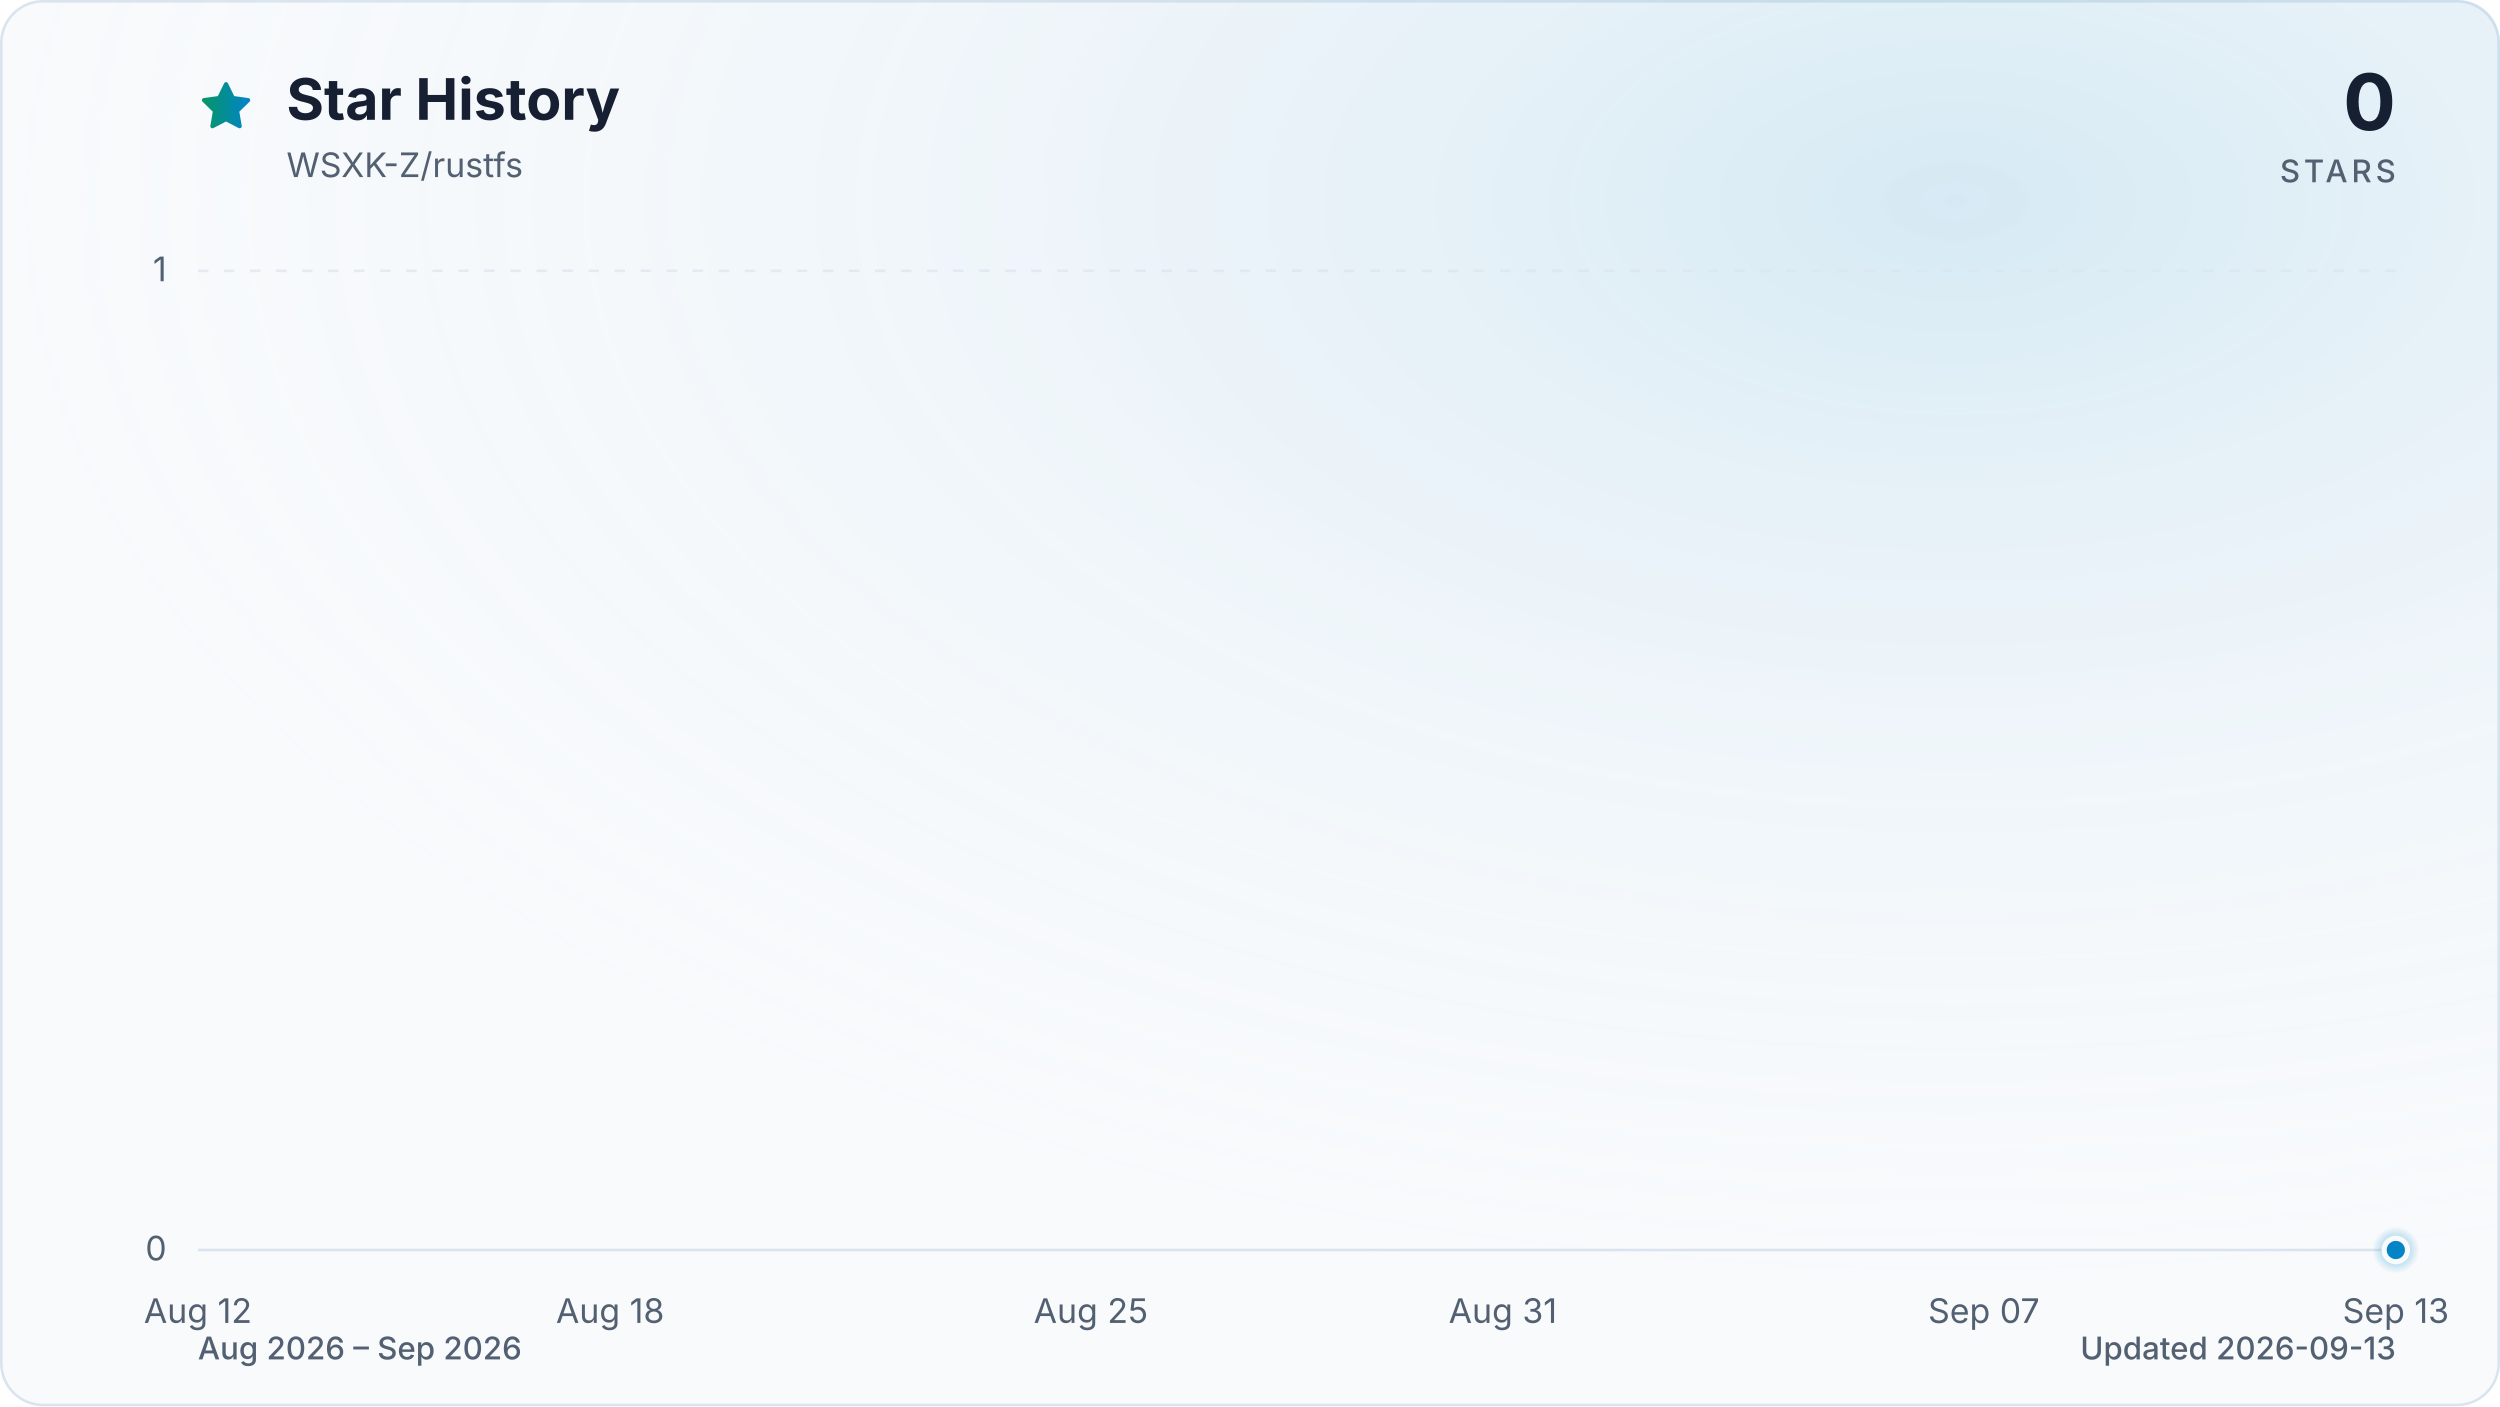
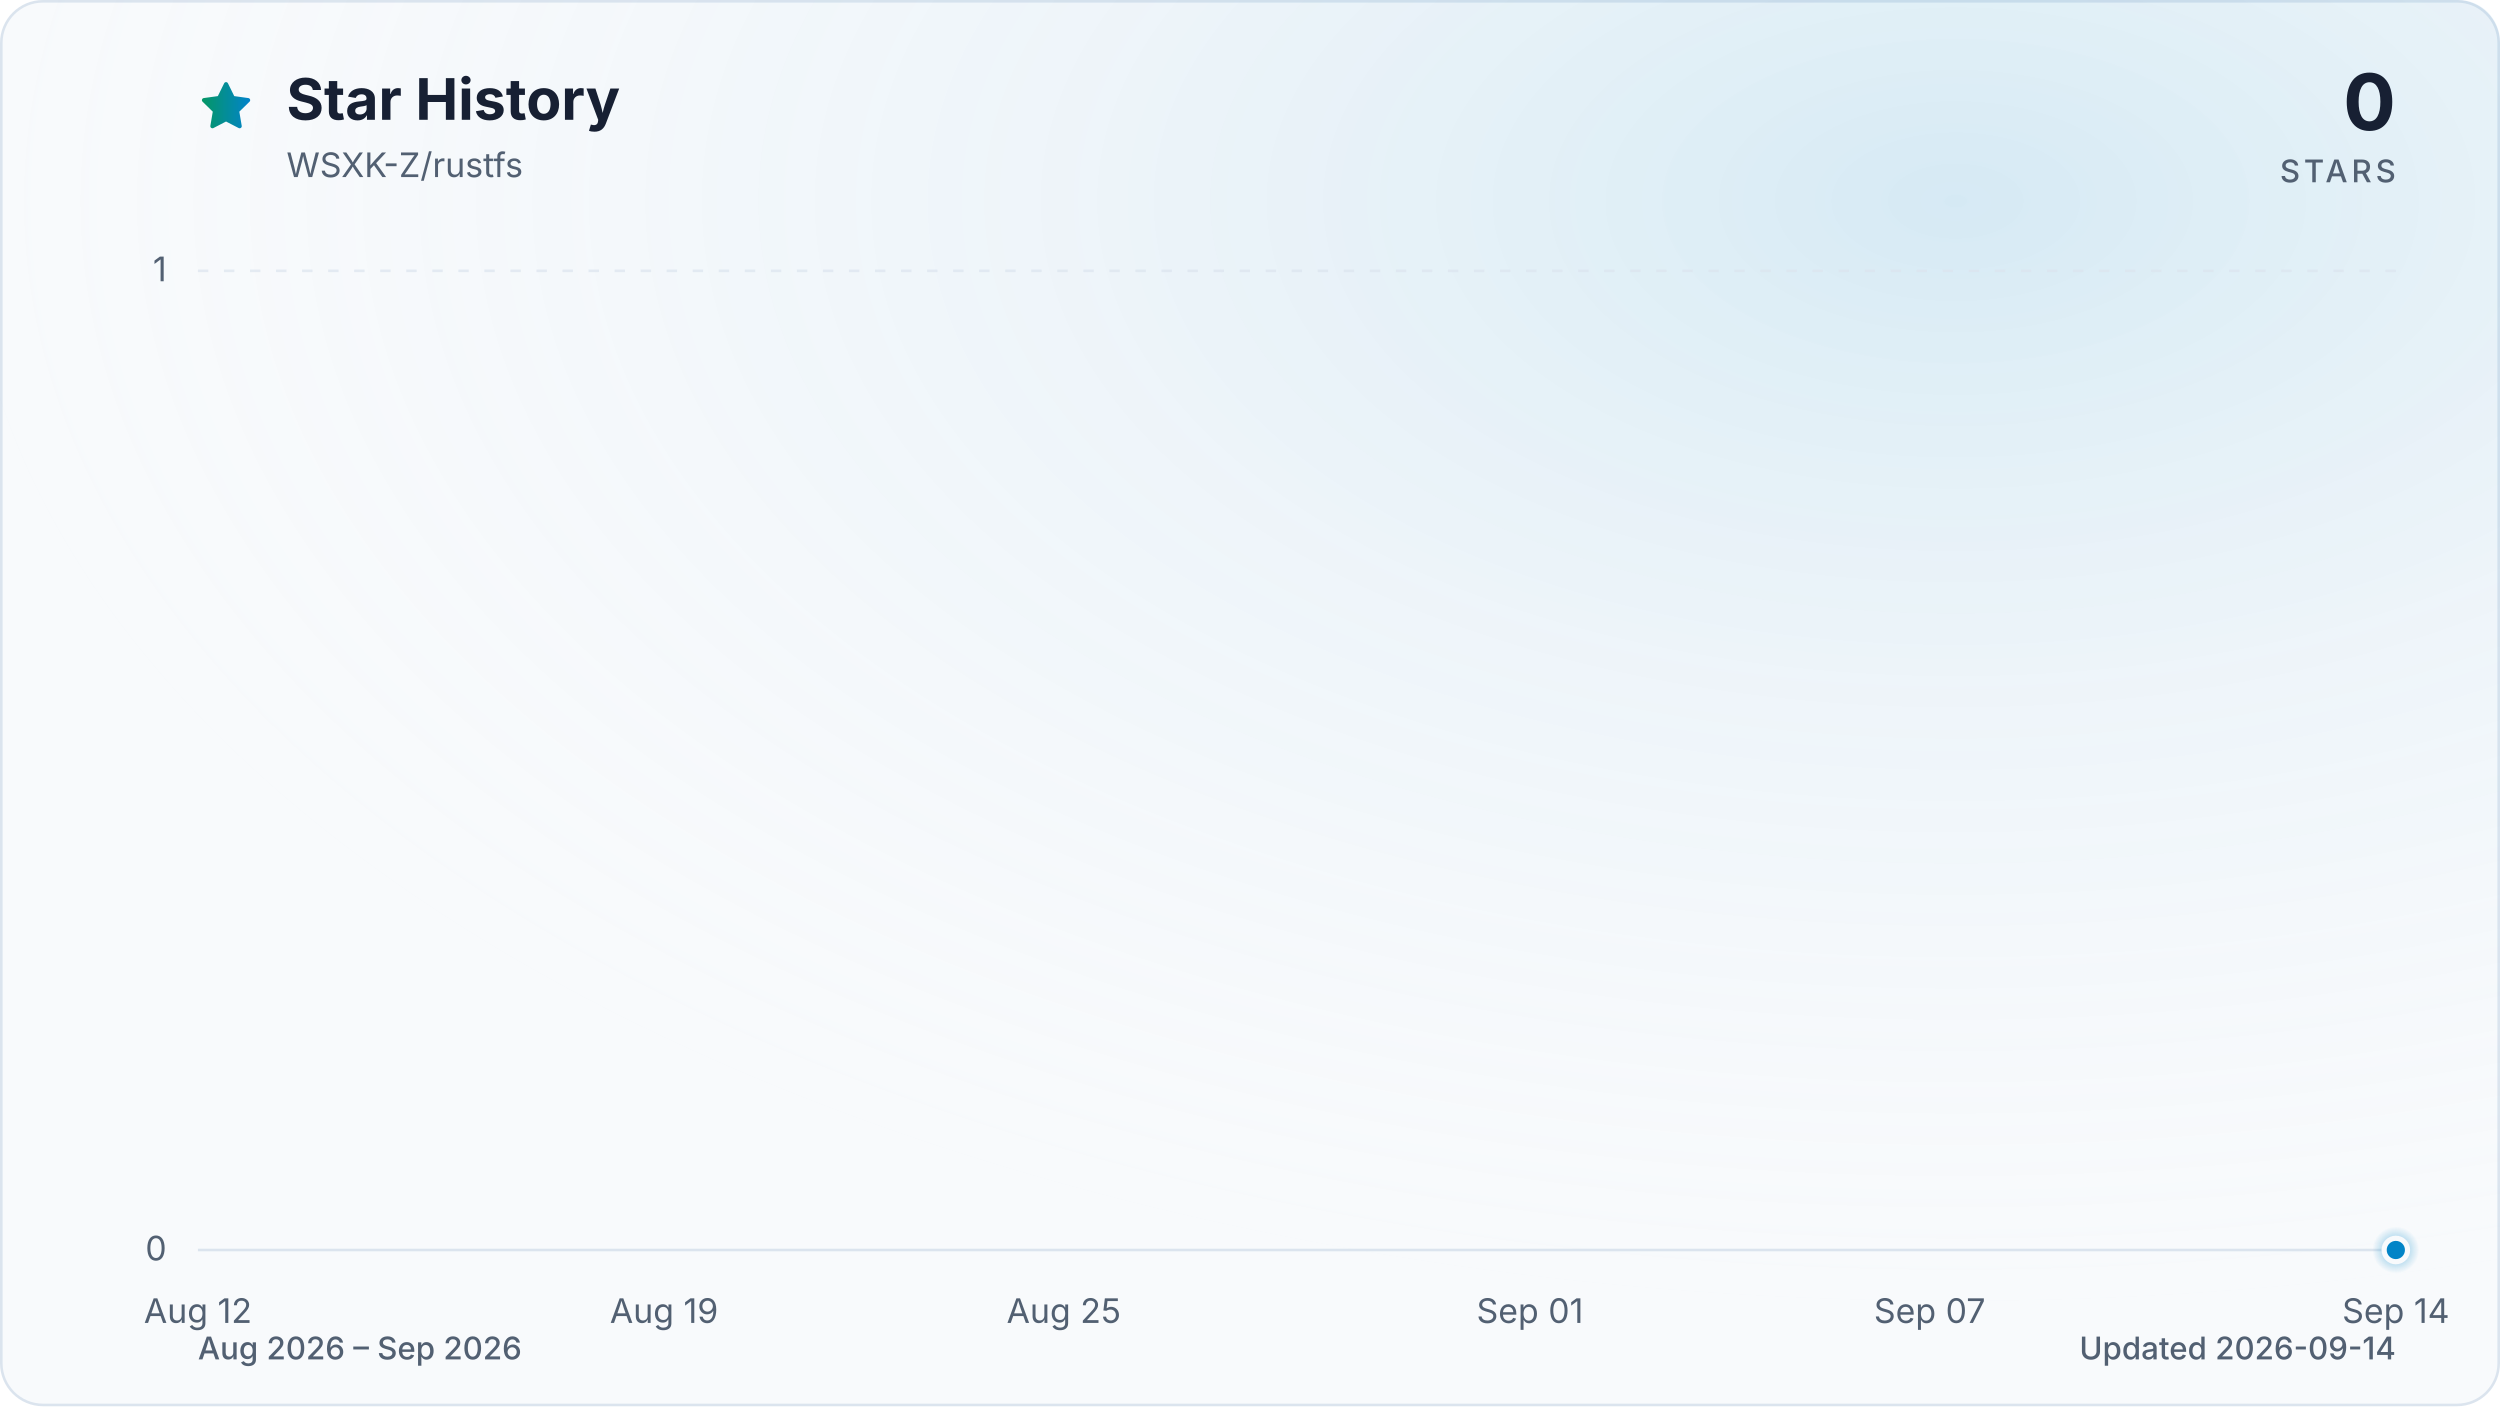
<svg xmlns="http://www.w3.org/2000/svg" viewBox="0 0 960 540" role="img" aria-labelledby="title description" data-style="gradient" data-variant="glow" data-animated="true">
  <defs>
    <linearGradient id="trend" x1="0" y1="0" x2="1" y2="0">
      <stop offset="0%" stop-color="#059669" />
      <stop offset="100%" stop-color="#0284c7" />
    </linearGradient>
    <linearGradient id="area" x1="0" y1="0" x2="0" y2="1">
      <stop offset="0%" stop-color="#059669" stop-opacity="0.30" />
      <stop offset="55%" stop-color="#0284c7" stop-opacity="0.10" />
      <stop offset="100%" stop-color="#0284c7" stop-opacity="0.01" />
    </linearGradient>
    <radialGradient id="marker-halo" cx="50%" cy="50%" r="50%">
      <stop offset="0%" stop-color="#0284c7" stop-opacity="0.55" />
      <stop offset="100%" stop-color="#0284c7" stop-opacity="0" />
    </radialGradient>
    <radialGradient id="surface-glow" cx="78%" cy="14%" r="80%">
      <stop offset="0%" stop-color="#0284c7" stop-opacity="0.14" />
      <stop offset="100%" stop-color="#f8fafc" stop-opacity="0" />
    </radialGradient>
    <filter id="trend-glow" x="-20%" y="-20%" width="140%" height="140%">
      <feGaussianBlur stdDeviation="7" />
    </filter>
  </defs>
  <style>
.trend-enter{transform-box:fill-box;transform-origin:center;animation:trend-enter 520ms cubic-bezier(0.16,1,0.3,1)}
.marker-enter{transform-box:fill-box;transform-origin:center;animation:marker-enter 320ms cubic-bezier(0.16,1,0.3,1) 200ms both}
.marker-pulse{transform-box:fill-box;transform-origin:center;animation:marker-pulse 2.6s ease-out infinite}
@keyframes trend-enter{from{opacity:.35;transform:translateY(10px)}to{opacity:1;transform:translateY(0)}}
@keyframes marker-enter{from{opacity:0;transform:scale(.4)}to{opacity:1;transform:scale(1)}}
@keyframes marker-pulse{0%{opacity:.5;transform:scale(.7)}70%,100%{opacity:0;transform:scale(2.1)}}
@media (prefers-reduced-motion:reduce){.trend-enter,.marker-enter,.marker-pulse{animation:none!important}}
@media (prefers-reduced-motion:reduce){.marker-pulse{opacity:0}}
</style>
  <rect x="0.5" y="0.5" width="959" height="539" fill="#f8fafc" stroke="#dbe4ee" stroke-width="1" rx="16" />
  <rect width="960" height="540" fill="url(#surface-glow)" rx="16" />
  <path d="M12 2.6l2.9 5.9 6.5.9-4.7 4.6 1.1 6.5-5.8-3-5.8 3 1.1-6.5-4.7-4.6 6.5-.9L12 2.6Z" transform="translate(76 30) scale(.9)" fill="url(#trend)" stroke="url(#trend)" stroke-width="1.8" stroke-linejoin="round" aria-hidden="true" />
  <text x="110" y="46" fill="#172033" font-family="ui-sans-serif, system-ui, -apple-system, BlinkMacSystemFont, 'Segoe UI', sans-serif" font-size="22" font-weight="700">Star History</text>
  <text x="110" y="68" fill="#526072" font-family="ui-sans-serif, system-ui, -apple-system, BlinkMacSystemFont, 'Segoe UI', sans-serif" font-size="13">WSXK-Z/rustfs</text>
  <text x="920" y="50" fill="#172033" font-family="ui-sans-serif, system-ui, -apple-system, BlinkMacSystemFont, 'Segoe UI', sans-serif" font-size="30" font-weight="700" text-anchor="end">0</text>
  <text x="920" y="70" fill="#526072" font-family="ui-sans-serif, system-ui, -apple-system, BlinkMacSystemFont, 'Segoe UI', sans-serif" font-size="12" font-weight="500" letter-spacing="1.5" text-anchor="end">STARS</text>
  <line x1="76" y1="480.0" x2="920" y2="480.0" stroke="#dbe4ee" stroke-width="1" stroke-dasharray="0" opacity="1" />
  <text x="64" y="484.0" fill="#526072" font-family="ui-sans-serif, system-ui, -apple-system, BlinkMacSystemFont, 'Segoe UI', sans-serif" font-size="13" text-anchor="end">0</text>
  <line x1="76" y1="104.0" x2="920" y2="104.0" stroke="#dbe4ee" stroke-width="1" stroke-dasharray="4 6" opacity="0.7" />
  <text x="64" y="108.0" fill="#526072" font-family="ui-sans-serif, system-ui, -apple-system, BlinkMacSystemFont, 'Segoe UI', sans-serif" font-size="13" text-anchor="end">1</text>
  <text x="76.0" y="508" fill="#526072" font-family="ui-sans-serif, system-ui, -apple-system, BlinkMacSystemFont, 'Segoe UI', sans-serif" font-size="13" text-anchor="middle">Aug 12</text>
-   <text x="234.3" y="508" fill="#526072" font-family="ui-sans-serif, system-ui, -apple-system, BlinkMacSystemFont, 'Segoe UI', sans-serif" font-size="13" text-anchor="middle">Aug 18</text>
-   <text x="418.9" y="508" fill="#526072" font-family="ui-sans-serif, system-ui, -apple-system, BlinkMacSystemFont, 'Segoe UI', sans-serif" font-size="13" text-anchor="middle">Aug 25</text>
-   <text x="577.1" y="508" fill="#526072" font-family="ui-sans-serif, system-ui, -apple-system, BlinkMacSystemFont, 'Segoe UI', sans-serif" font-size="13" text-anchor="middle">Aug 31</text>
-   <text x="761.8" y="508" fill="#526072" font-family="ui-sans-serif, system-ui, -apple-system, BlinkMacSystemFont, 'Segoe UI', sans-serif" font-size="13" text-anchor="middle">Sep 07</text>
-   <text x="920.0" y="508" fill="#526072" font-family="ui-sans-serif, system-ui, -apple-system, BlinkMacSystemFont, 'Segoe UI', sans-serif" font-size="13" text-anchor="middle">Sep 13</text>
+   <text x="255.0" y="508" fill="#526072" font-family="ui-sans-serif, system-ui, -apple-system, BlinkMacSystemFont, 'Segoe UI', sans-serif" font-size="13" text-anchor="middle">Aug 19</text>
+   <text x="408.5" y="508" fill="#526072" font-family="ui-sans-serif, system-ui, -apple-system, BlinkMacSystemFont, 'Segoe UI', sans-serif" font-size="13" text-anchor="middle">Aug 25</text>
+   <text x="587.5" y="508" fill="#526072" font-family="ui-sans-serif, system-ui, -apple-system, BlinkMacSystemFont, 'Segoe UI', sans-serif" font-size="13" text-anchor="middle">Sep 01</text>
+   <text x="741.0" y="508" fill="#526072" font-family="ui-sans-serif, system-ui, -apple-system, BlinkMacSystemFont, 'Segoe UI', sans-serif" font-size="13" text-anchor="middle">Sep 07</text>
+   <text x="920.0" y="508" fill="#526072" font-family="ui-sans-serif, system-ui, -apple-system, BlinkMacSystemFont, 'Segoe UI', sans-serif" font-size="13" text-anchor="middle">Sep 14</text>
  <g class="trend-enter">
-     <path d="M 76.0 480.0 C 84.8 480.0, 93.6 480.0, 102.4 480.0 C 111.2 480.0, 120.0 480.0, 128.8 480.0 C 137.5 480.0, 146.3 480.0, 155.1 480.0 C 163.9 480.0, 172.7 480.0, 181.5 480.0 C 190.3 480.0, 199.1 480.0, 207.9 480.0 C 216.7 480.0, 225.5 480.0, 234.3 480.0 C 243.0 480.0, 251.8 480.0, 260.6 480.0 C 269.4 480.0, 278.2 480.0, 287.0 480.0 C 295.8 480.0, 304.6 480.0, 313.4 480.0 C 322.2 480.0, 331.0 480.0, 339.8 480.0 C 348.5 480.0, 357.3 480.0, 366.1 480.0 C 374.9 480.0, 383.7 480.0, 392.5 480.0 C 401.3 480.0, 410.1 480.0, 418.9 480.0 C 427.7 480.0, 436.5 480.0, 445.3 480.0 C 454.0 480.0, 462.8 480.0, 471.6 480.0 C 480.4 480.0, 489.2 480.0, 498.0 480.0 C 506.8 480.0, 515.6 480.0, 524.4 480.0 C 533.2 480.0, 542.0 480.0, 550.8 480.0 C 559.5 480.0, 568.3 480.0, 577.1 480.0 C 585.9 480.0, 594.7 480.0, 603.5 480.0 C 612.3 480.0, 621.1 480.0, 629.9 480.0 C 638.7 480.0, 647.5 480.0, 656.3 480.0 C 665.0 480.0, 673.8 480.0, 682.6 480.0 C 691.4 480.0, 700.2 480.0, 709.0 480.0 C 717.8 480.0, 726.6 480.0, 735.4 480.0 C 744.2 480.0, 753.0 480.0, 761.8 480.0 C 770.5 480.0, 779.3 480.0, 788.1 480.0 C 796.9 480.0, 805.7 480.0, 814.5 480.0 C 823.3 480.0, 832.1 480.0, 840.9 480.0 C 849.7 480.0, 858.5 480.0, 867.3 480.0 C 876.0 480.0, 884.8 480.0, 893.6 480.0 C 902.4 480.0, 911.2 480.0, 920.0 480.0 L 920.0 480.0 L 76.0 480.0 Z" fill="url(#area)" />
-     <path d="M 76.0 480.0 C 84.8 480.0, 93.6 480.0, 102.4 480.0 C 111.2 480.0, 120.0 480.0, 128.8 480.0 C 137.5 480.0, 146.3 480.0, 155.1 480.0 C 163.9 480.0, 172.7 480.0, 181.5 480.0 C 190.3 480.0, 199.1 480.0, 207.9 480.0 C 216.7 480.0, 225.5 480.0, 234.3 480.0 C 243.0 480.0, 251.8 480.0, 260.6 480.0 C 269.4 480.0, 278.2 480.0, 287.0 480.0 C 295.8 480.0, 304.6 480.0, 313.4 480.0 C 322.2 480.0, 331.0 480.0, 339.8 480.0 C 348.5 480.0, 357.3 480.0, 366.1 480.0 C 374.9 480.0, 383.7 480.0, 392.5 480.0 C 401.3 480.0, 410.1 480.0, 418.9 480.0 C 427.7 480.0, 436.5 480.0, 445.3 480.0 C 454.0 480.0, 462.8 480.0, 471.6 480.0 C 480.4 480.0, 489.2 480.0, 498.0 480.0 C 506.8 480.0, 515.6 480.0, 524.4 480.0 C 533.2 480.0, 542.0 480.0, 550.8 480.0 C 559.5 480.0, 568.3 480.0, 577.1 480.0 C 585.9 480.0, 594.7 480.0, 603.5 480.0 C 612.3 480.0, 621.1 480.0, 629.9 480.0 C 638.7 480.0, 647.5 480.0, 656.3 480.0 C 665.0 480.0, 673.8 480.0, 682.6 480.0 C 691.4 480.0, 700.2 480.0, 709.0 480.0 C 717.8 480.0, 726.6 480.0, 735.4 480.0 C 744.2 480.0, 753.0 480.0, 761.8 480.0 C 770.5 480.0, 779.3 480.0, 788.1 480.0 C 796.9 480.0, 805.7 480.0, 814.5 480.0 C 823.3 480.0, 832.1 480.0, 840.9 480.0 C 849.7 480.0, 858.5 480.0, 867.3 480.0 C 876.0 480.0, 884.8 480.0, 893.6 480.0 C 902.4 480.0, 911.2 480.0, 920.0 480.0" fill="none" stroke="url(#trend)" stroke-width="12" stroke-linecap="round" stroke-linejoin="round" opacity="0.16" filter="url(#trend-glow)" />
-     <path d="M 76.0 480.0 C 84.8 480.0, 93.6 480.0, 102.4 480.0 C 111.2 480.0, 120.0 480.0, 128.8 480.0 C 137.5 480.0, 146.3 480.0, 155.1 480.0 C 163.9 480.0, 172.7 480.0, 181.5 480.0 C 190.3 480.0, 199.1 480.0, 207.9 480.0 C 216.7 480.0, 225.5 480.0, 234.3 480.0 C 243.0 480.0, 251.8 480.0, 260.6 480.0 C 269.4 480.0, 278.2 480.0, 287.0 480.0 C 295.8 480.0, 304.6 480.0, 313.4 480.0 C 322.2 480.0, 331.0 480.0, 339.8 480.0 C 348.5 480.0, 357.3 480.0, 366.1 480.0 C 374.9 480.0, 383.7 480.0, 392.5 480.0 C 401.3 480.0, 410.1 480.0, 418.9 480.0 C 427.7 480.0, 436.5 480.0, 445.3 480.0 C 454.0 480.0, 462.8 480.0, 471.6 480.0 C 480.4 480.0, 489.2 480.0, 498.0 480.0 C 506.8 480.0, 515.6 480.0, 524.4 480.0 C 533.2 480.0, 542.0 480.0, 550.8 480.0 C 559.5 480.0, 568.3 480.0, 577.1 480.0 C 585.9 480.0, 594.7 480.0, 603.5 480.0 C 612.3 480.0, 621.1 480.0, 629.9 480.0 C 638.7 480.0, 647.5 480.0, 656.3 480.0 C 665.0 480.0, 673.8 480.0, 682.6 480.0 C 691.4 480.0, 700.2 480.0, 709.0 480.0 C 717.8 480.0, 726.6 480.0, 735.4 480.0 C 744.2 480.0, 753.0 480.0, 761.8 480.0 C 770.5 480.0, 779.3 480.0, 788.1 480.0 C 796.9 480.0, 805.7 480.0, 814.5 480.0 C 823.3 480.0, 832.1 480.0, 840.9 480.0 C 849.7 480.0, 858.5 480.0, 867.3 480.0 C 876.0 480.0, 884.8 480.0, 893.6 480.0 C 902.4 480.0, 911.2 480.0, 920.0 480.0" fill="none" stroke="url(#trend)" stroke-width="3" stroke-linecap="round" stroke-linejoin="round" />
+     <path d="M 76.0 480.0 C 84.5 480.0, 93.1 480.0, 101.6 480.0 C 110.1 480.0, 118.6 480.0, 127.2 480.0 C 135.7 480.0, 144.2 480.0, 152.7 480.0 C 161.3 480.0, 169.8 480.0, 178.3 480.0 C 186.8 480.0, 195.4 480.0, 203.9 480.0 C 212.4 480.0, 220.9 480.0, 229.5 480.0 C 238.0 480.0, 246.5 480.0, 255.0 480.0 C 263.6 480.0, 272.1 480.0, 280.6 480.0 C 289.1 480.0, 297.7 480.0, 306.2 480.0 C 314.7 480.0, 323.2 480.0, 331.8 480.0 C 340.3 480.0, 348.8 480.0, 357.3 480.0 C 365.9 480.0, 374.4 480.0, 382.9 480.0 C 391.4 480.0, 400.0 480.0, 408.5 480.0 C 417.0 480.0, 425.5 480.0, 434.1 480.0 C 442.6 480.0, 451.1 480.0, 459.6 480.0 C 468.2 480.0, 476.7 480.0, 485.2 480.0 C 493.7 480.0, 502.3 480.0, 510.8 480.0 C 519.3 480.0, 527.8 480.0, 536.4 480.0 C 544.9 480.0, 553.4 480.0, 561.9 480.0 C 570.5 480.0, 579.0 480.0, 587.5 480.0 C 596.0 480.0, 604.6 480.0, 613.1 480.0 C 621.6 480.0, 630.1 480.0, 638.7 480.0 C 647.2 480.0, 655.7 480.0, 664.2 480.0 C 672.8 480.0, 681.3 480.0, 689.8 480.0 C 698.3 480.0, 706.9 480.0, 715.4 480.0 C 723.9 480.0, 732.4 480.0, 741.0 480.0 C 749.5 480.0, 758.0 480.0, 766.5 480.0 C 775.1 480.0, 783.6 480.0, 792.1 480.0 C 800.6 480.0, 809.2 480.0, 817.7 480.0 C 826.2 480.0, 834.7 480.0, 843.3 480.0 C 851.8 480.0, 860.3 480.0, 868.8 480.0 C 877.4 480.0, 885.9 480.0, 894.4 480.0 C 902.9 480.0, 911.5 480.0, 920.0 480.0 L 920.0 480.0 L 76.0 480.0 Z" fill="url(#area)" />
+     <path d="M 76.0 480.0 C 84.5 480.0, 93.1 480.0, 101.6 480.0 C 110.1 480.0, 118.6 480.0, 127.2 480.0 C 135.7 480.0, 144.2 480.0, 152.7 480.0 C 161.3 480.0, 169.8 480.0, 178.3 480.0 C 186.8 480.0, 195.4 480.0, 203.9 480.0 C 212.4 480.0, 220.9 480.0, 229.5 480.0 C 238.0 480.0, 246.5 480.0, 255.0 480.0 C 263.6 480.0, 272.1 480.0, 280.6 480.0 C 289.1 480.0, 297.7 480.0, 306.2 480.0 C 314.7 480.0, 323.2 480.0, 331.8 480.0 C 340.3 480.0, 348.8 480.0, 357.3 480.0 C 365.9 480.0, 374.4 480.0, 382.9 480.0 C 391.4 480.0, 400.0 480.0, 408.5 480.0 C 417.0 480.0, 425.5 480.0, 434.1 480.0 C 442.6 480.0, 451.1 480.0, 459.6 480.0 C 468.2 480.0, 476.7 480.0, 485.2 480.0 C 493.7 480.0, 502.3 480.0, 510.8 480.0 C 519.3 480.0, 527.8 480.0, 536.4 480.0 C 544.9 480.0, 553.4 480.0, 561.9 480.0 C 570.5 480.0, 579.0 480.0, 587.5 480.0 C 596.0 480.0, 604.6 480.0, 613.1 480.0 C 621.6 480.0, 630.1 480.0, 638.7 480.0 C 647.2 480.0, 655.7 480.0, 664.2 480.0 C 672.8 480.0, 681.3 480.0, 689.8 480.0 C 698.3 480.0, 706.9 480.0, 715.4 480.0 C 723.9 480.0, 732.4 480.0, 741.0 480.0 C 749.5 480.0, 758.0 480.0, 766.5 480.0 C 775.1 480.0, 783.6 480.0, 792.1 480.0 C 800.6 480.0, 809.2 480.0, 817.7 480.0 C 826.2 480.0, 834.7 480.0, 843.3 480.0 C 851.8 480.0, 860.3 480.0, 868.8 480.0 C 877.4 480.0, 885.9 480.0, 894.4 480.0 C 902.9 480.0, 911.5 480.0, 920.0 480.0" fill="none" stroke="url(#trend)" stroke-width="12" stroke-linecap="round" stroke-linejoin="round" opacity="0.16" filter="url(#trend-glow)" />
+     <path d="M 76.0 480.0 C 84.5 480.0, 93.1 480.0, 101.6 480.0 C 110.1 480.0, 118.6 480.0, 127.2 480.0 C 135.7 480.0, 144.2 480.0, 152.7 480.0 C 161.3 480.0, 169.8 480.0, 178.3 480.0 C 186.8 480.0, 195.4 480.0, 203.9 480.0 C 212.4 480.0, 220.9 480.0, 229.5 480.0 C 238.0 480.0, 246.5 480.0, 255.0 480.0 C 263.6 480.0, 272.1 480.0, 280.6 480.0 C 289.1 480.0, 297.7 480.0, 306.2 480.0 C 314.7 480.0, 323.2 480.0, 331.8 480.0 C 340.3 480.0, 348.8 480.0, 357.3 480.0 C 365.9 480.0, 374.4 480.0, 382.9 480.0 C 391.4 480.0, 400.0 480.0, 408.5 480.0 C 417.0 480.0, 425.5 480.0, 434.1 480.0 C 442.6 480.0, 451.1 480.0, 459.6 480.0 C 468.2 480.0, 476.7 480.0, 485.2 480.0 C 493.7 480.0, 502.3 480.0, 510.8 480.0 C 519.3 480.0, 527.8 480.0, 536.4 480.0 C 544.9 480.0, 553.4 480.0, 561.9 480.0 C 570.5 480.0, 579.0 480.0, 587.5 480.0 C 596.0 480.0, 604.6 480.0, 613.1 480.0 C 621.6 480.0, 630.1 480.0, 638.7 480.0 C 647.2 480.0, 655.7 480.0, 664.2 480.0 C 672.8 480.0, 681.3 480.0, 689.8 480.0 C 698.3 480.0, 706.9 480.0, 715.4 480.0 C 723.9 480.0, 732.4 480.0, 741.0 480.0 C 749.5 480.0, 758.0 480.0, 766.5 480.0 C 775.1 480.0, 783.6 480.0, 792.1 480.0 C 800.6 480.0, 809.2 480.0, 817.7 480.0 C 826.2 480.0, 834.7 480.0, 843.3 480.0 C 851.8 480.0, 860.3 480.0, 868.8 480.0 C 877.4 480.0, 885.9 480.0, 894.4 480.0 C 902.9 480.0, 911.5 480.0, 920.0 480.0" fill="none" stroke="url(#trend)" stroke-width="3" stroke-linecap="round" stroke-linejoin="round" />
  </g>
  <g class="marker-enter">
    <circle class="marker-pulse" cx="920.0" cy="480.0" r="9" fill="url(#marker-halo)" />
    <circle cx="920.0" cy="480.0" r="4.5" fill="#0284c7" stroke="#f8fafc" stroke-width="2" />
  </g>
  <text x="76" y="522" fill="#526072" font-family="ui-sans-serif, system-ui, -apple-system, BlinkMacSystemFont, 'Segoe UI', sans-serif" font-size="12" font-weight="500">Aug 2026 – Sep 2026</text>
-   <text x="920" y="522" fill="#526072" font-family="ui-sans-serif, system-ui, -apple-system, BlinkMacSystemFont, 'Segoe UI', sans-serif" font-size="12" font-weight="500" text-anchor="end">Updated 2026-09-13</text>
+   <text x="920" y="522" fill="#526072" font-family="ui-sans-serif, system-ui, -apple-system, BlinkMacSystemFont, 'Segoe UI', sans-serif" font-size="12" font-weight="500" text-anchor="end">Updated 2026-09-14</text>
</svg>
